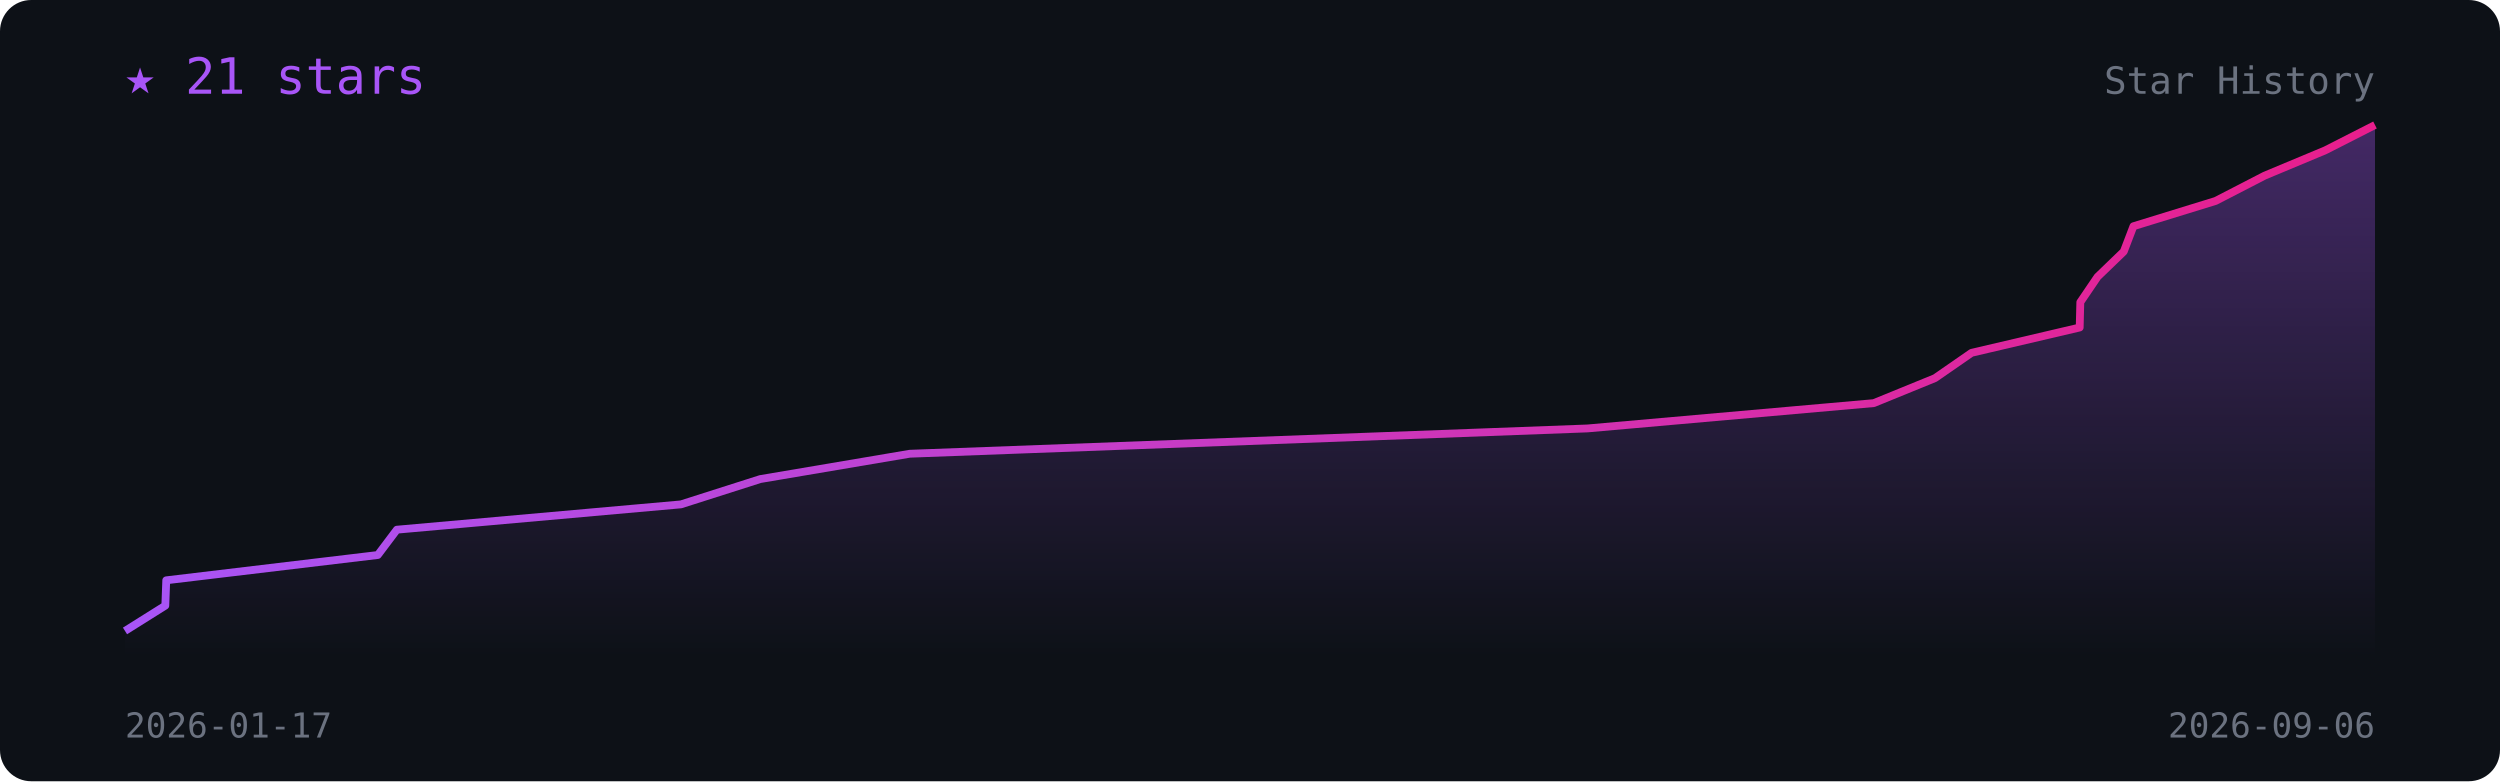
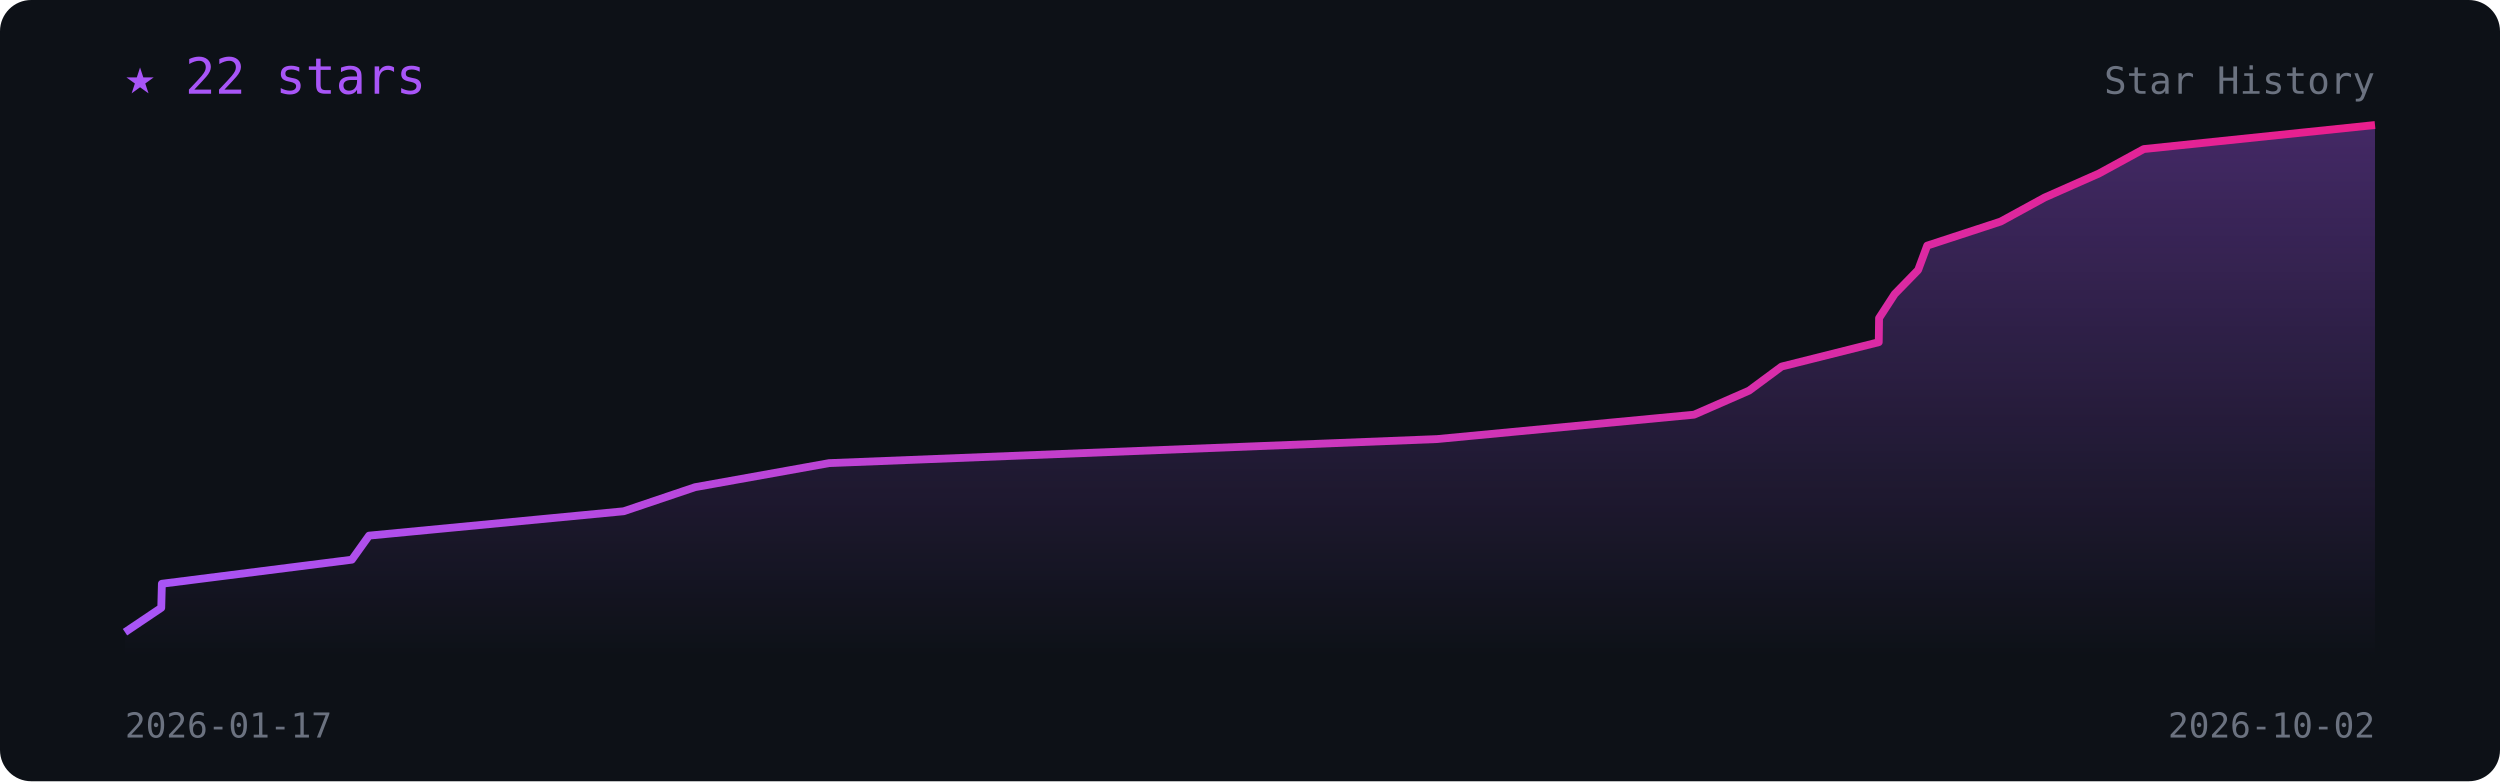
- <svg xmlns="http://www.w3.org/2000/svg" width="100%" font-family="monospace" viewBox="0 0 800 250">
+ <svg xmlns="http://www.w3.org/2000/svg" viewBox="0 0 800 250" width="100%" font-family="monospace">
  <defs>
    <linearGradient id="l" x1="0" x2="1">
      <stop offset="0" stop-color="#a855f7" />
      <stop offset="1" stop-color="#e91e8c" />
    </linearGradient>
-     <linearGradient id="f" x1="0" x2="0" y1="0" y2="1">
+     <linearGradient id="f" x1="0" y1="0" x2="0" y2="1">
      <stop offset="0" stop-color="#a855f7" stop-opacity=".35" />
      <stop offset="1" stop-color="#a855f7" stop-opacity="0" />
    </linearGradient>
  </defs>
-   <rect width="800" height="250" fill="#0d1117" rx="10" />
-   <polygon fill="url(#f)" points="40 210 40 201.9 52.9 193.8 53.2 185.7 120.9 177.6 127 169.5 217.9 161.4 243.3 153.3 291.1 145.2 508 137.1 599.6 129 619.2 121 630.9 112.9 665.5 104.8 665.7 96.7 671.2 88.6 679.6 80.5 682.7 72.4 709 64.3 724.7 56.2 744.1 48.1 760 40 760 210" />
-   <polyline fill="none" stroke="url(#l)" stroke-linejoin="round" stroke-width="2.5" points="40 201.9 52.9 193.8 53.2 185.7 120.9 177.6 127 169.5 217.9 161.4 243.3 153.3 291.1 145.2 508 137.1 599.6 129 619.2 121 630.9 112.9 665.5 104.8 665.7 96.7 671.2 88.6 679.6 80.5 682.7 72.4 709 64.3 724.7 56.2 744.1 48.1 760 40" />
-   <text x="40" y="30" fill="#a855f7" font-size="16">★ 21 stars</text>
+   <rect width="800" height="250" rx="10" fill="#0d1117" />
+   <polygon points="40.0,210 40.0,202.3 51.6,194.5 51.8,186.8 112.6,179.1 118.1,171.4 199.6,163.6 222.4,155.9 265.3,148.2 459.9,140.5 542.1,132.7 559.7,125.0 570.1,117.3 601.2,109.5 601.3,101.8 606.3,94.1 613.8,86.4 616.7,78.6 640.2,70.9 654.3,63.2 671.7,55.5 686.0,47.7 760.0,40.0 760.0,210" fill="url(#f)" />
+   <polyline points="40.0,202.3 51.6,194.5 51.8,186.8 112.6,179.1 118.1,171.4 199.6,163.6 222.4,155.9 265.3,148.2 459.9,140.5 542.1,132.7 559.7,125.0 570.1,117.3 601.2,109.5 601.3,101.8 606.3,94.1 613.8,86.4 616.7,78.6 640.2,70.9 654.3,63.2 671.7,55.5 686.0,47.7 760.0,40.0" fill="none" stroke="url(#l)" stroke-width="2.5" stroke-linejoin="round" />
+   <text x="40" y="30" fill="#a855f7" font-size="16">★ 22 stars</text>
  <text x="40" y="236" fill="#6b7280" font-size="11">2026-01-17</text>
-   <text x="760" y="236" fill="#6b7280" font-size="11" text-anchor="end">2026-09-06</text>
+   <text x="760" y="236" fill="#6b7280" font-size="11" text-anchor="end">2026-10-02</text>
  <text x="760" y="30" fill="#6b7280" font-size="12" text-anchor="end">Star History</text>
</svg>
